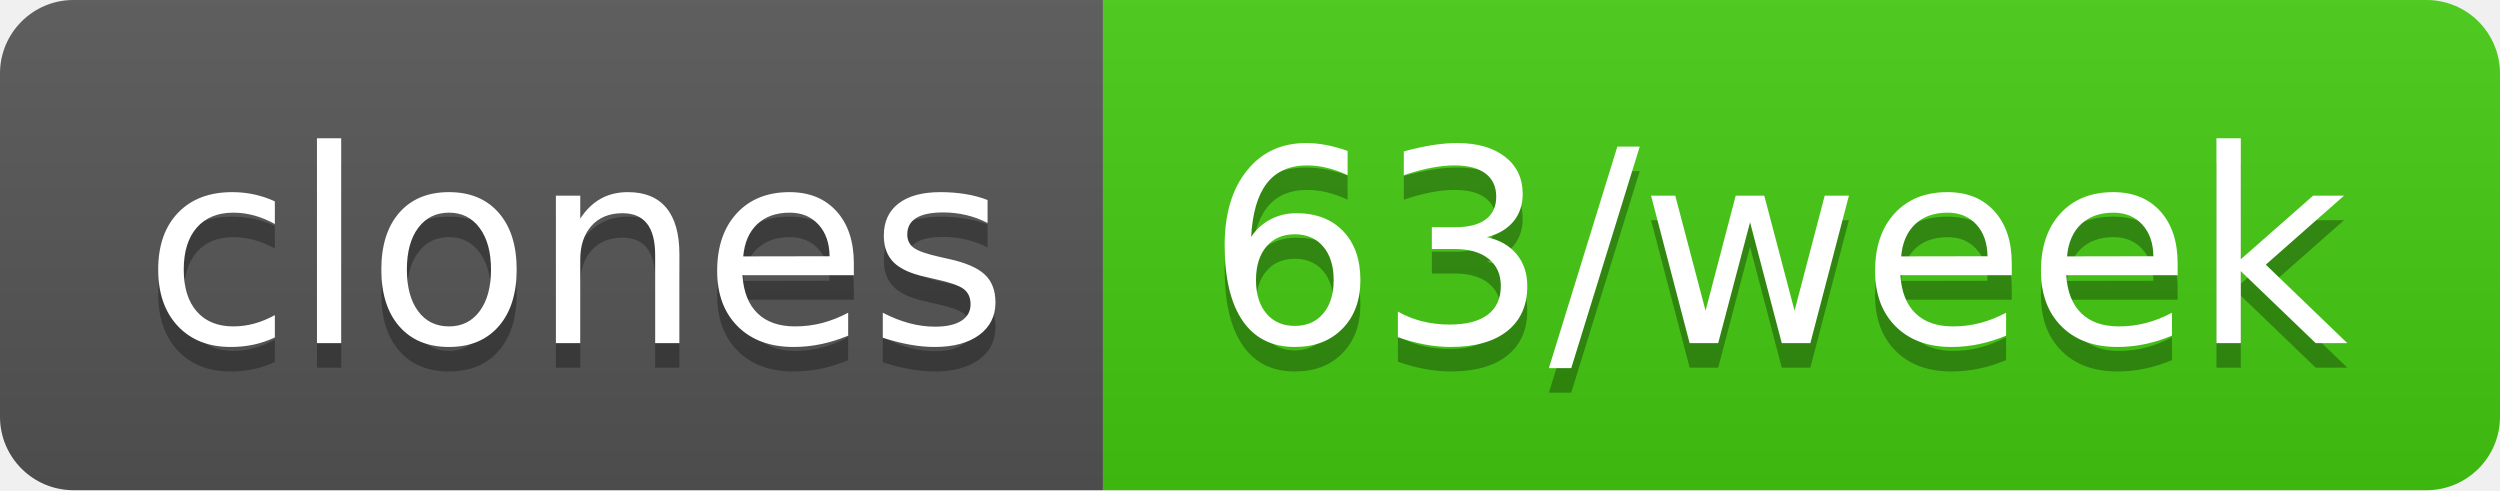
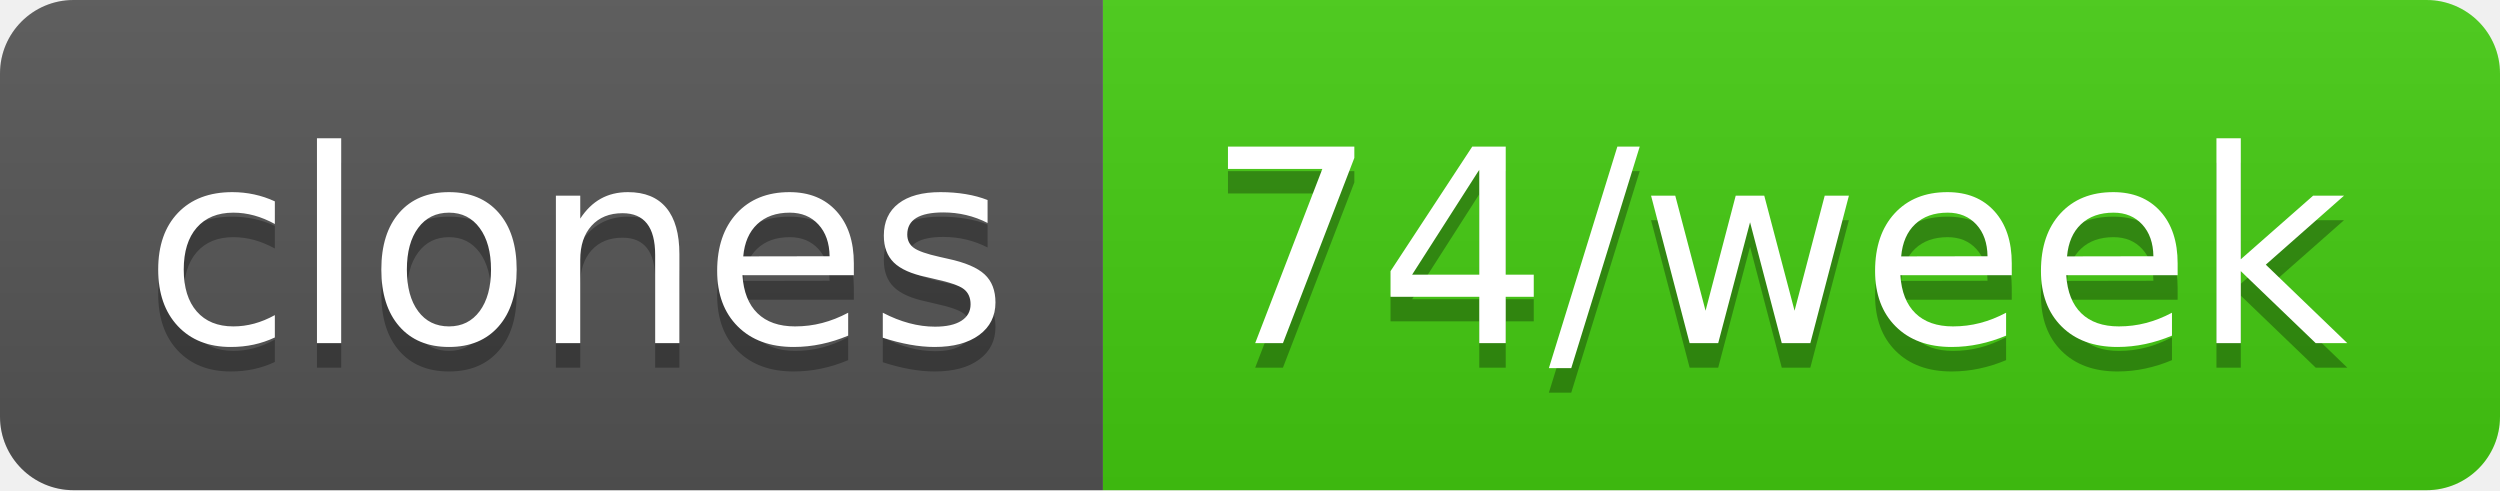
- <svg xmlns="http://www.w3.org/2000/svg" width="102" height="20" role="img" aria-label="clones: 63/week">
+ <svg xmlns="http://www.w3.org/2000/svg" width="102" height="20" role="img" aria-label="clones: 74/week">
  <linearGradient id="s" x2="0" y2="100%">
    <stop offset="0" stop-color="#bbb" stop-opacity=".1" />
    <stop offset="1" stop-opacity=".1" />
  </linearGradient>
  <clipPath id="r">
    <rect width="102" height="20" rx="3" fill="#fff" />
  </clipPath>
  <g clip-path="url(#r)">
    <rect width="45" height="20" fill="#555" />
    <rect x="45" width="57" height="20" fill="#4c1" />
    <rect width="102" height="20" fill="url(#s)" />
  </g>
  <g fill="#fff" text-anchor="middle" font-family="Verdana,Geneva,DejaVu Sans,sans-serif" text-rendering="geometricPrecision" font-size="110">
    <text aria-hidden="true" x="235" y="150" fill="#010101" fill-opacity=".3" transform="scale(.1)" textLength="350">clones</text>
    <text x="235" y="140" transform="scale(.1)" fill="#fff" textLength="350">clones</text>
-     <text aria-hidden="true" x="725" y="150" fill="#010101" fill-opacity=".3" transform="scale(.1)" textLength="470">63/week</text>
-     <text x="725" y="140" transform="scale(.1)" fill="#fff" textLength="470">63/week</text>
+     <text aria-hidden="true" x="725" y="150" fill="#010101" fill-opacity=".3" transform="scale(.1)" textLength="470">74/week</text>
+     <text x="725" y="140" transform="scale(.1)" fill="#fff" textLength="470">74/week</text>
  </g>
</svg>
